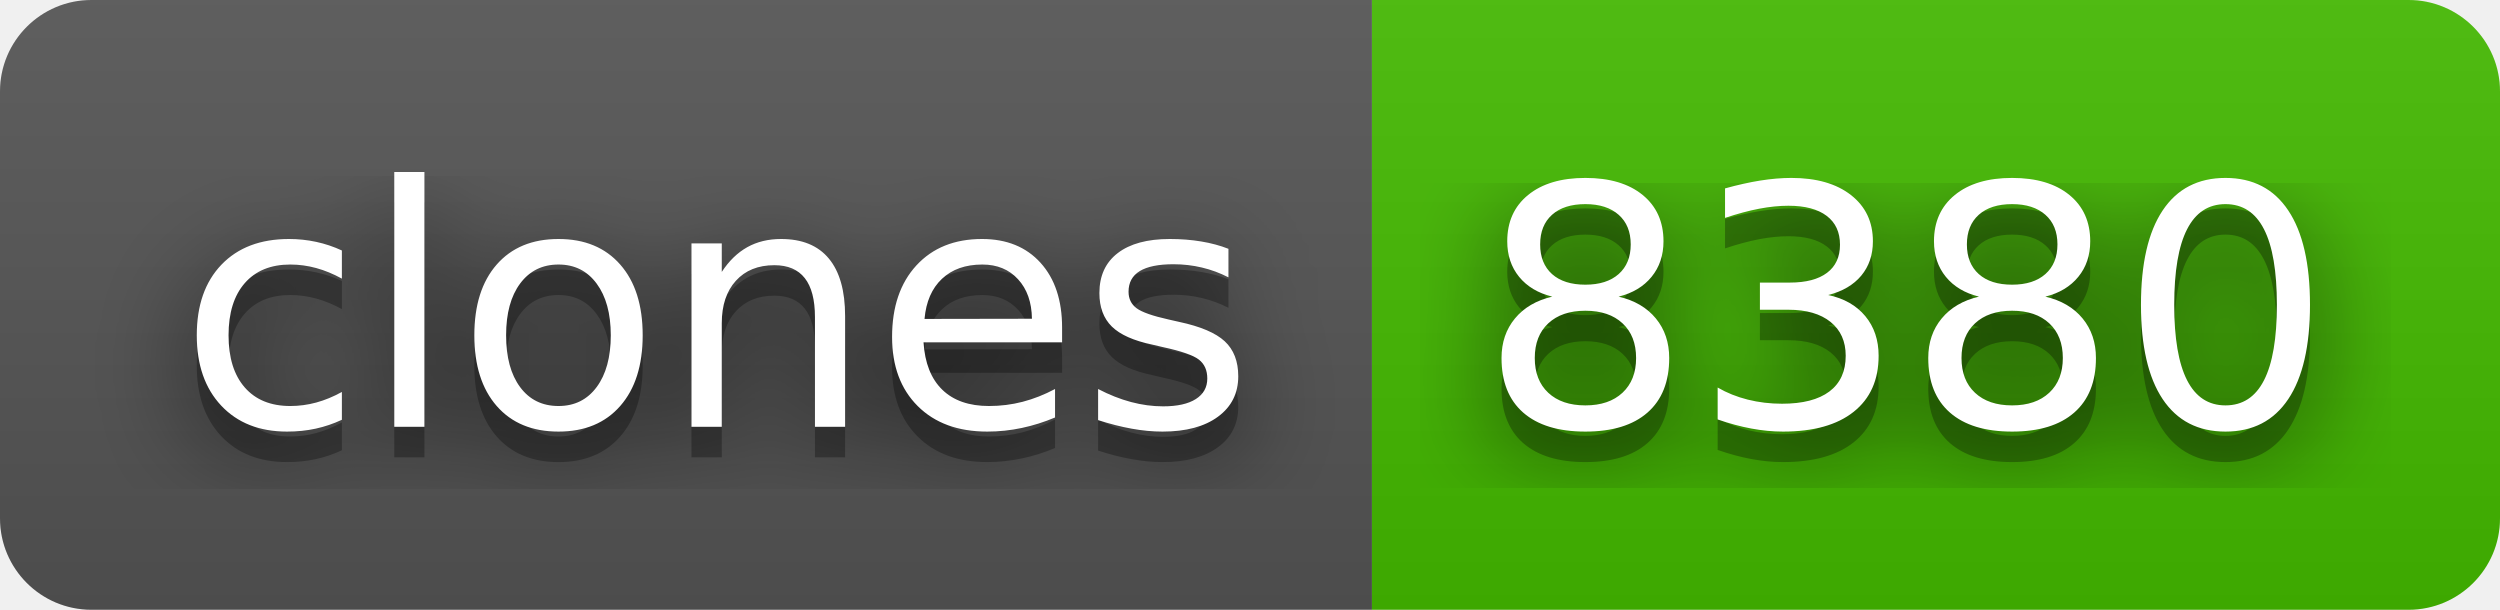
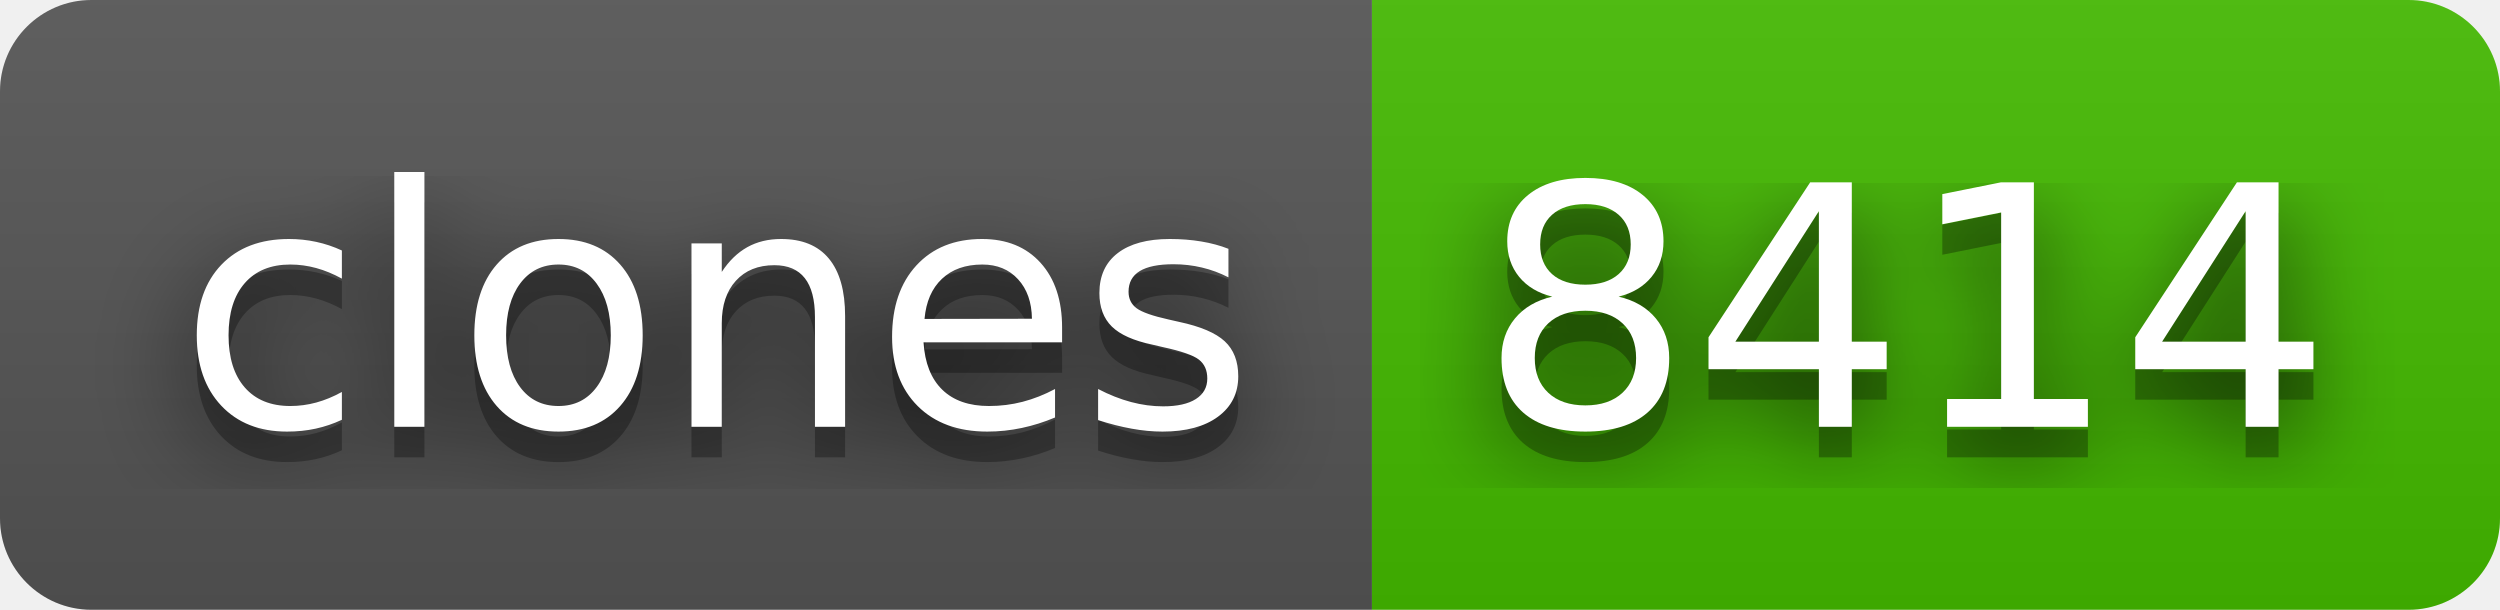
- <svg xmlns="http://www.w3.org/2000/svg" width="82" height="20" role="img" aria-label="clones: 8380">
+ <svg xmlns="http://www.w3.org/2000/svg" width="82" height="20" role="img" aria-label="clones: 8414">
  <filter id="blur">
    <feGaussianBlur stdDeviation="16" />
  </filter>
  <linearGradient id="s" x2="0" y2="100%">
    <stop offset="0" stop-color="#bbb" stop-opacity=".1" />
    <stop offset="1" stop-opacity=".1" />
  </linearGradient>
  <clipPath id="r">
    <rect width="82" height="20" rx="3" />
  </clipPath>
  <g clip-path="url(#r)">
    <rect width="45" height="20" fill="#555" />
    <rect x="45" width="37" height="20" fill="#4b0" />
    <rect width="82" height="20" fill="url(#s)" />
  </g>
  <g fill="#fff" text-anchor="middle" font-family="Verdana,Geneva,DejaVu Sans,sans-serif" text-rendering="geometricPrecision" font-size="110">
    <g transform="scale(.1)">
      <g aria-hidden="true" fill="#010101">
        <text x="235" y="150" fill-opacity=".8" filter="url(#blur)" textLength="350">clones</text>
        <text x="235" y="150" fill-opacity=".3" textLength="350">clones</text>
      </g>
      <text x="235" y="140" textLength="350">clones</text>
    </g>
    <g transform="scale(.1)">
      <g aria-hidden="true" fill="#010101">
-         <text x="625" y="150" fill-opacity=".8" filter="url(#blur)" textLength="270">8380</text>
-         <text x="625" y="150" fill-opacity=".3" textLength="270">8380</text>
+         <text x="625" y="150" fill-opacity=".8" filter="url(#blur)" textLength="270">8414</text>
+         <text x="625" y="150" fill-opacity=".3" textLength="270">8414</text>
      </g>
-       <text x="625" y="140" textLength="270">8380</text>
+       <text x="625" y="140" textLength="270">8414</text>
    </g>
  </g>
</svg>
